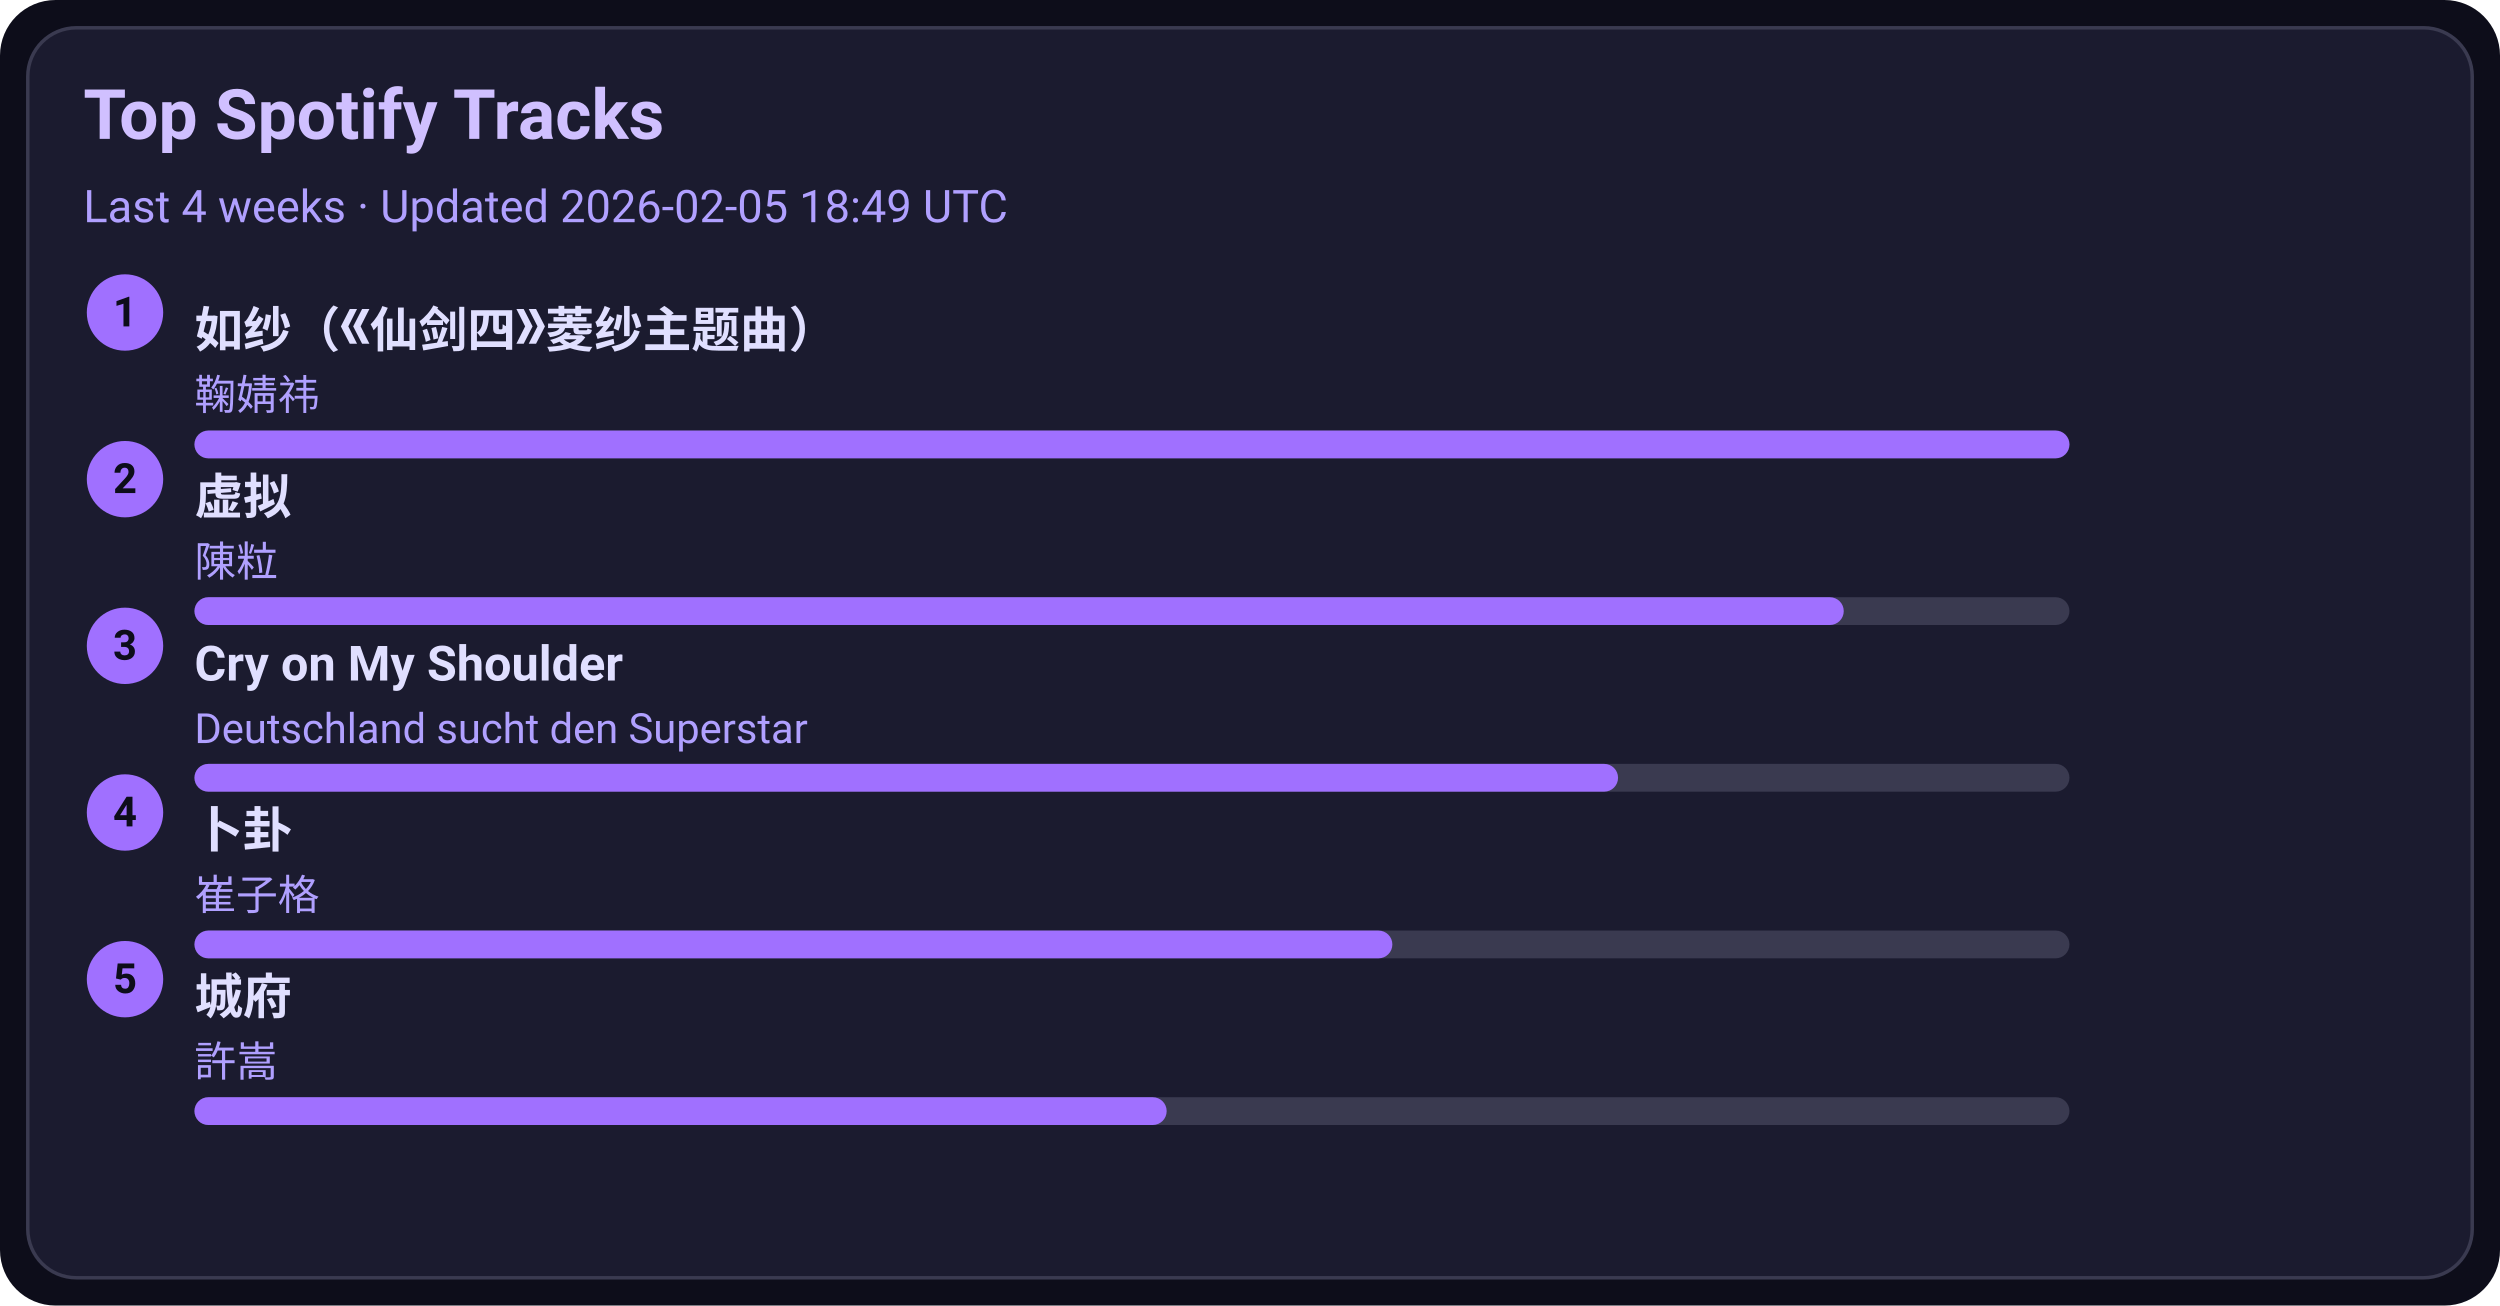
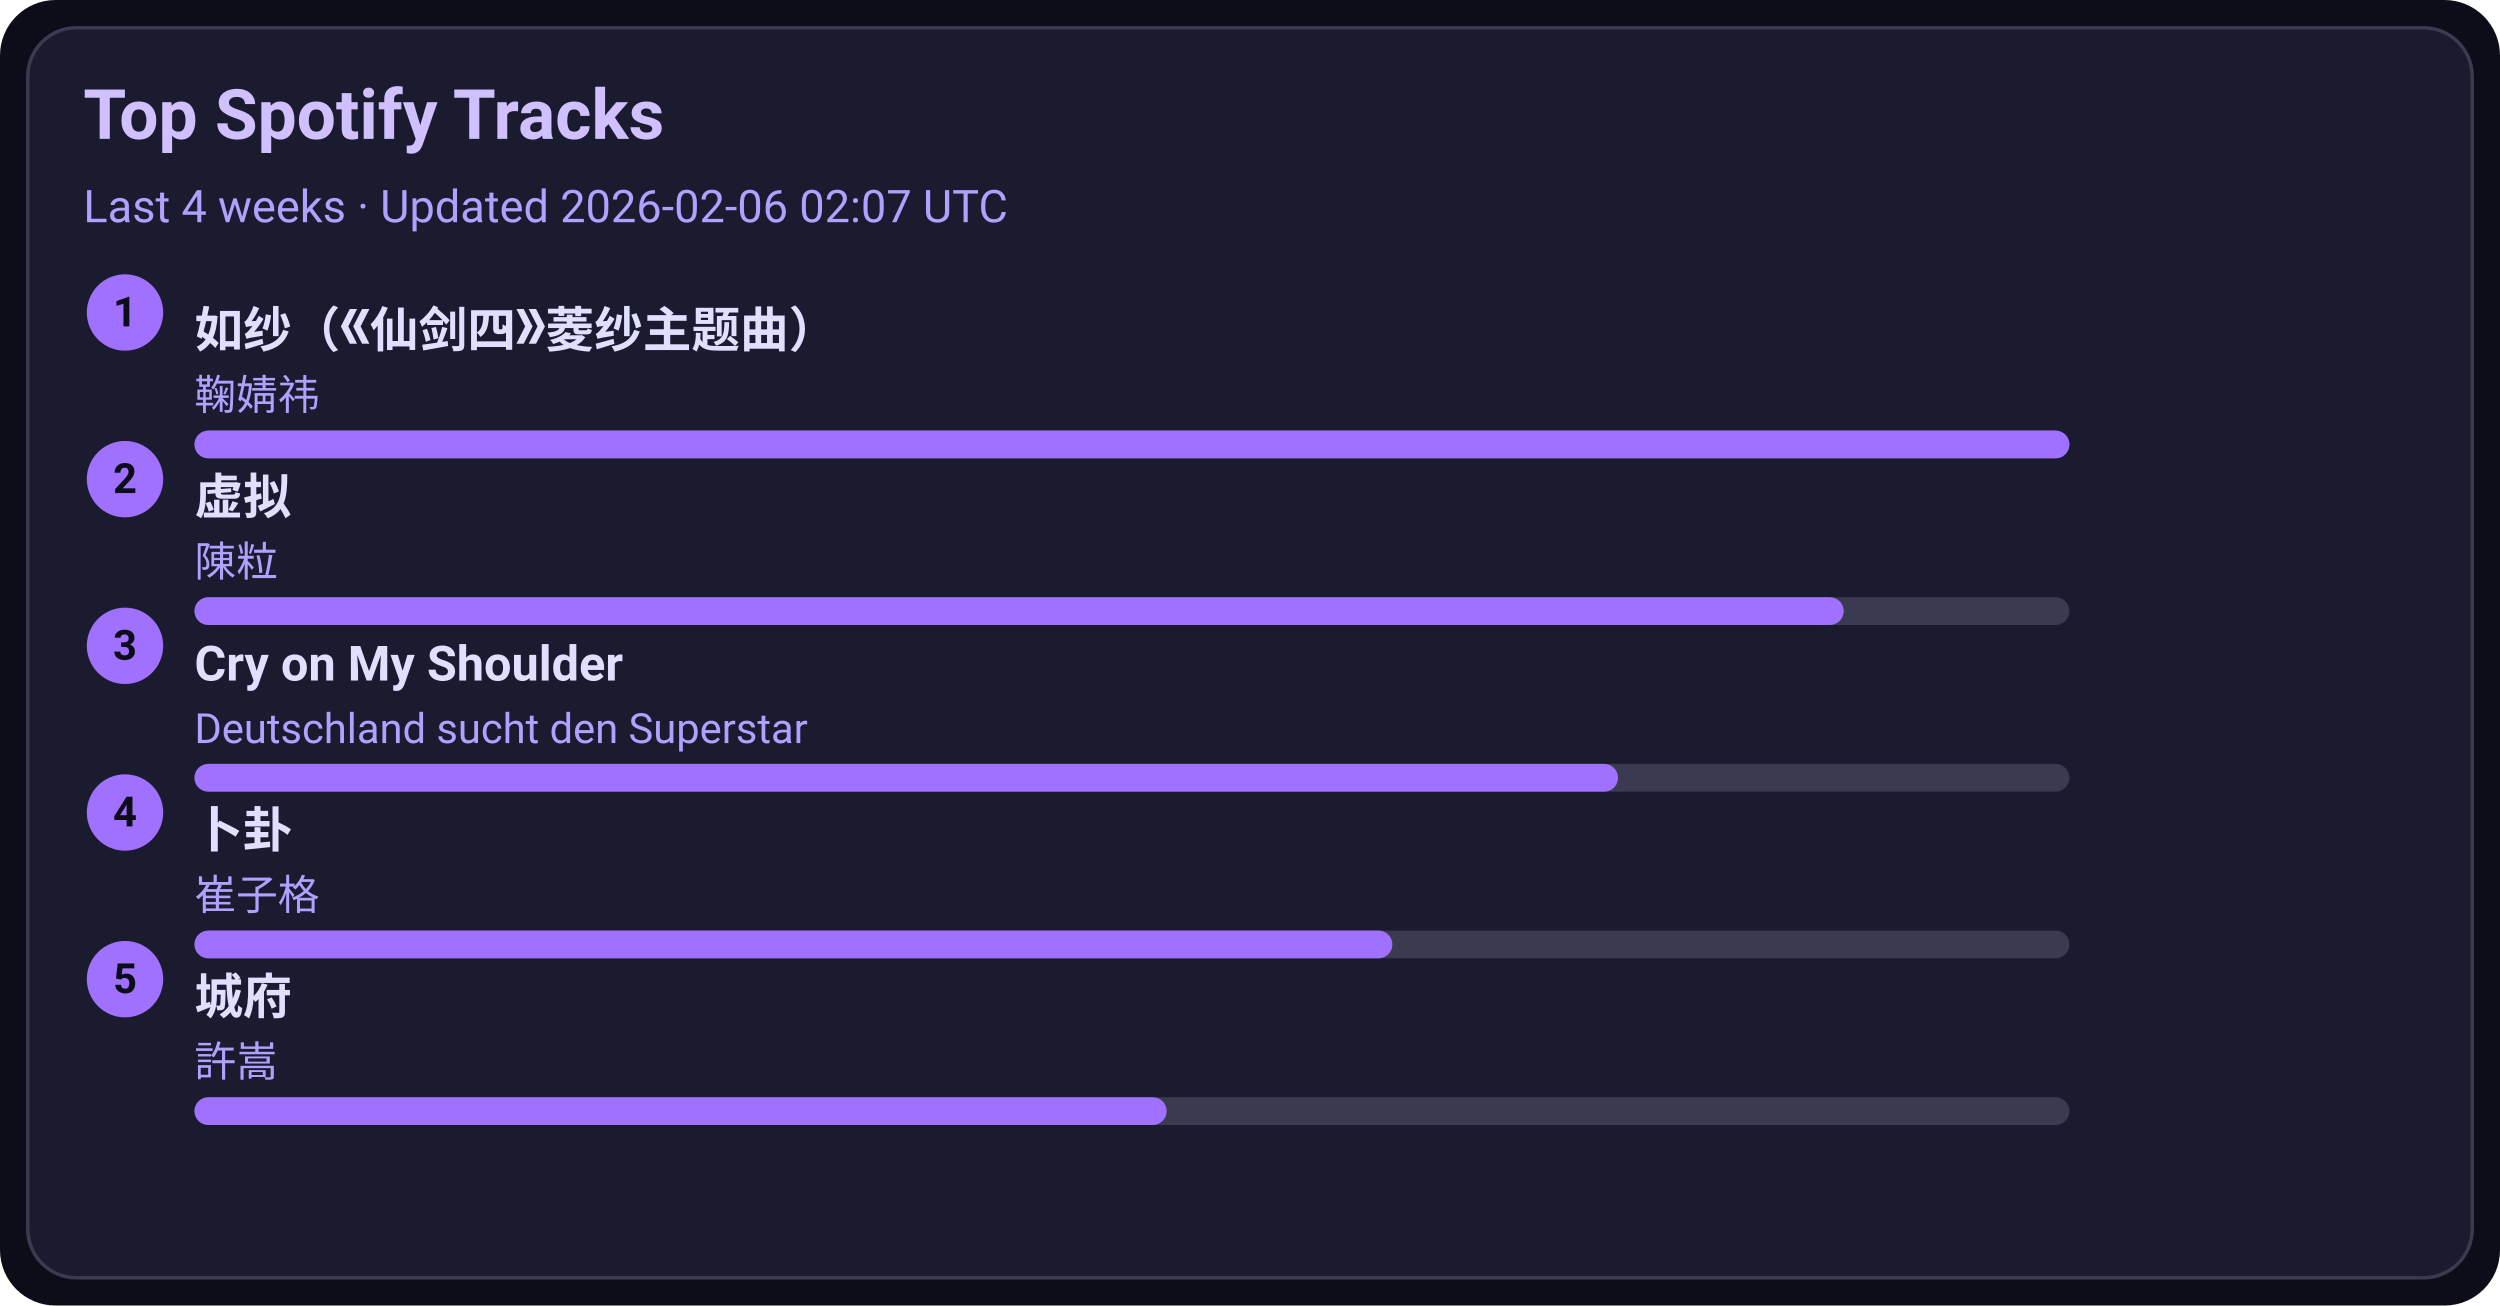
<svg xmlns="http://www.w3.org/2000/svg" width="720" height="376" viewBox="0 0 720 376">
  <style>text{font-family:-apple-system,BlinkMacSystemFont,Segoe UI,Roboto,Ubuntu,Helvetica Neue,Arial,Noto Sans,sans-serif}</style>
  <rect width="720" height="376" rx="16" fill="#0d0d1a" />
  <rect x="8" y="8" width="704" height="360" rx="14" fill="#1b1b2f" stroke="#3a3a50" />
  <text x="24" y="40" font-size="20" fill="#d0c0ff" font-weight="600">Top Spotify Tracks</text>
-   <text x="24" y="64" font-size="13" fill="#b0a0ff">Last 4 weeks · Updated 2026-02-05 18:49 UTC</text>
+   <text x="24" y="64" font-size="13" fill="#b0a0ff">Last 4 weeks · Updated 2026-02-06 02:07 UTC</text>
  <circle cx="36" cy="90" r="11" fill="#a070ff" />
  <text x="36" y="94" text-anchor="middle" font-size="12" fill="#0d0d1a" font-weight="700">1</text>
  <a href="https://open.spotify.com/track/69FUNgvEVkNbHq43lgvdme" target="_blank" rel="noopener noreferrer">
    <text x="56" y="100" font-size="14" fill="#e0dfff" font-weight="600">如纱（《仙剑四》菱纱主题曲）</text>
  </a>
  <text x="56" y="118" font-size="12" fill="#b0a0ff">鞠婧祎</text>
  <rect x="56" y="124" width="540" height="8" rx="4" fill="#3a3a50" />
  <rect x="56" y="124" width="540" height="8" rx="4" fill="#a070ff" />
  <circle cx="36" cy="138" r="11" fill="#a070ff" />
  <text x="36" y="142" text-anchor="middle" font-size="12" fill="#0d0d1a" font-weight="700">2</text>
  <a href="https://open.spotify.com/track/5l9sg05BhpfsdLfRvjGsAf" target="_blank" rel="noopener noreferrer">
    <text x="56" y="148" font-size="14" fill="#e0dfff" font-weight="600">虚拟</text>
  </a>
  <text x="56" y="166" font-size="12" fill="#b0a0ff">陳粒</text>
  <rect x="56" y="172" width="540" height="8" rx="4" fill="#3a3a50" />
  <rect x="56" y="172" width="475" height="8" rx="4" fill="#a070ff" />
  <circle cx="36" cy="186" r="11" fill="#a070ff" />
  <text x="36" y="190" text-anchor="middle" font-size="12" fill="#0d0d1a" font-weight="700">3</text>
  <a href="https://open.spotify.com/track/6usmG2MoD0C0Lc2pNgCVWV" target="_blank" rel="noopener noreferrer">
    <text x="56" y="196" font-size="14" fill="#e0dfff" font-weight="600">Cry on My Shoulder</text>
  </a>
  <text x="56" y="214" font-size="12" fill="#b0a0ff">Deutschland sucht den Superstar</text>
  <rect x="56" y="220" width="540" height="8" rx="4" fill="#3a3a50" />
  <rect x="56" y="220" width="410" height="8" rx="4" fill="#a070ff" />
  <circle cx="36" cy="234" r="11" fill="#a070ff" />
  <text x="36" y="238" text-anchor="middle" font-size="12" fill="#0d0d1a" font-weight="700">4</text>
  <a href="https://open.spotify.com/track/4ToeYifpQaikbYa7krOD6s" target="_blank" rel="noopener noreferrer">
    <text x="56" y="244" font-size="14" fill="#e0dfff" font-weight="600">卜卦</text>
  </a>
  <text x="56" y="262" font-size="12" fill="#b0a0ff">崔子格</text>
  <rect x="56" y="268" width="540" height="8" rx="4" fill="#3a3a50" />
  <rect x="56" y="268" width="345" height="8" rx="4" fill="#a070ff" />
  <circle cx="36" cy="282" r="11" fill="#a070ff" />
  <text x="36" y="286" text-anchor="middle" font-size="12" fill="#0d0d1a" font-weight="700">5</text>
  <a href="https://open.spotify.com/track/4AmlSf7hye0QVpnHCcEoEw" target="_blank" rel="noopener noreferrer">
    <text x="56" y="292" font-size="14" fill="#e0dfff" font-weight="600">城府</text>
  </a>
  <text x="56" y="310" font-size="12" fill="#b0a0ff">許嵩</text>
  <rect x="56" y="316" width="540" height="8" rx="4" fill="#3a3a50" />
  <rect x="56" y="316" width="280" height="8" rx="4" fill="#a070ff" />
</svg>
